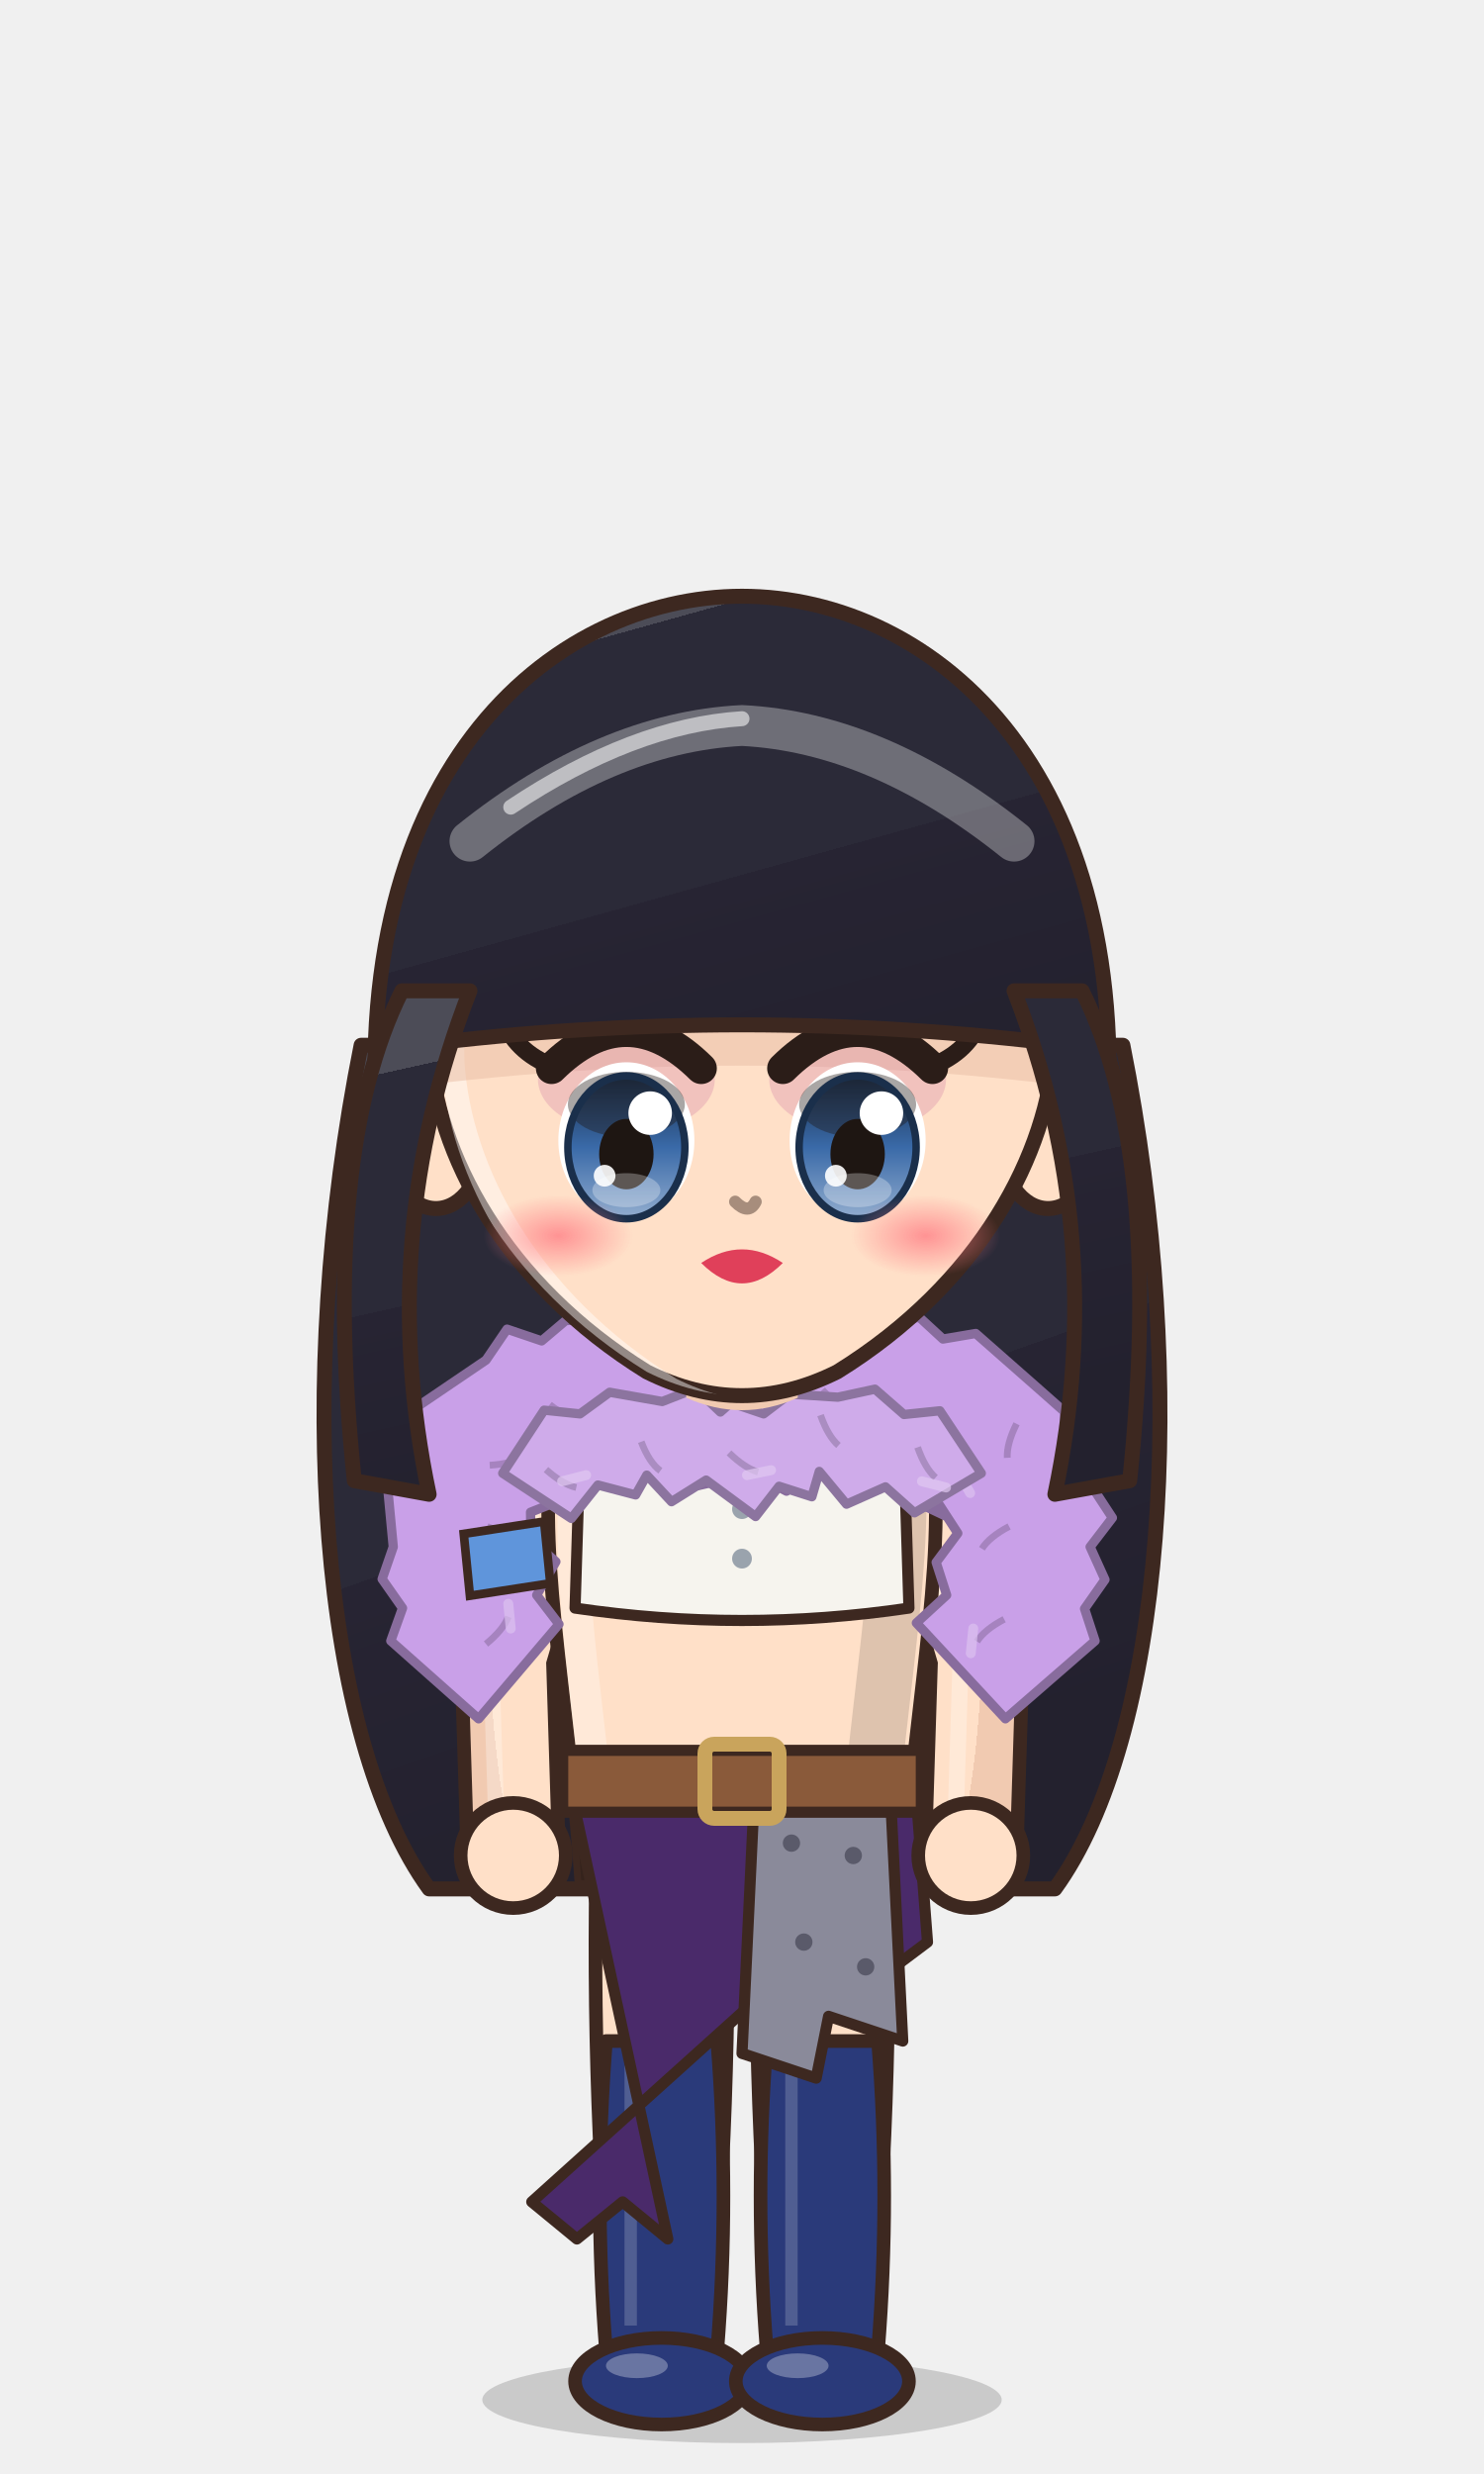
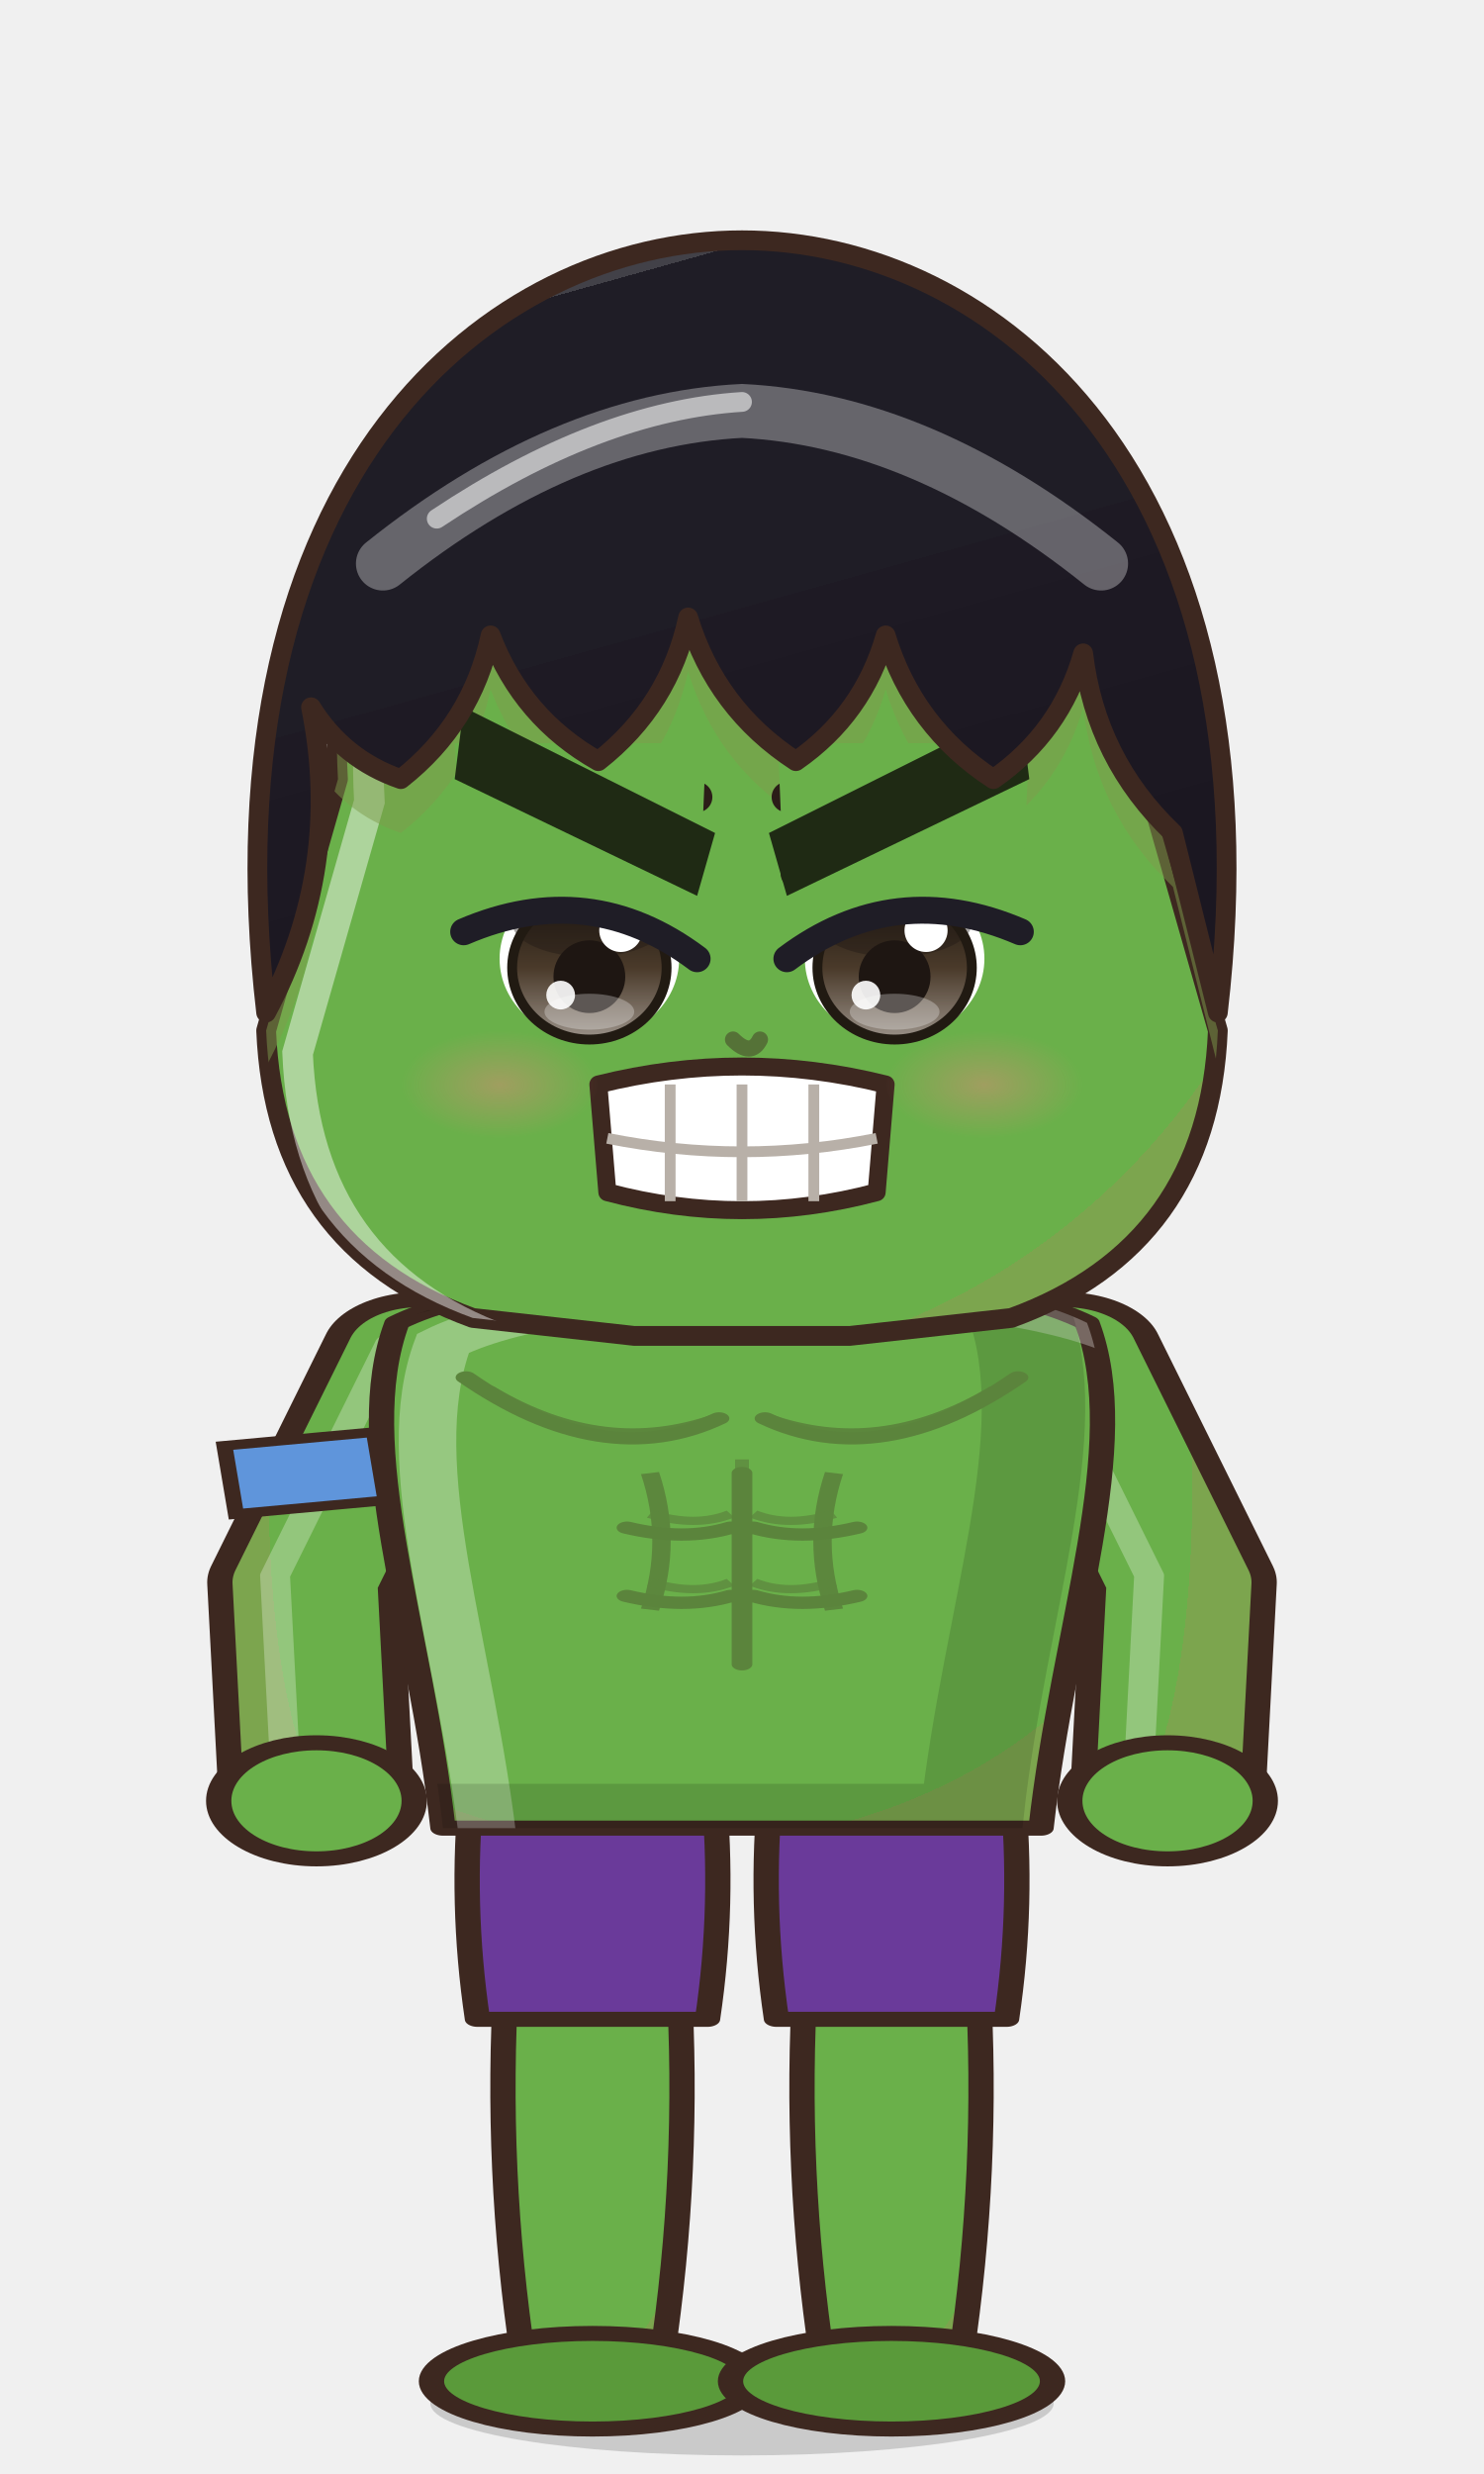
<svg xmlns="http://www.w3.org/2000/svg" viewBox="-120 -180 240 400" width="81.6" height="136.0">
  <defs>
-     <linearGradient id="hair54" x1="0" y1="0" x2=".35" y2="1">
-       <stop offset="0" stop-color="#4c4c57" />
-       <stop offset=".16" stop-color="#4c4c57" />
-       <stop offset=".16" stop-color="#2b2a38" />
-       <stop offset=".58" stop-color="#2b2a38" />
-       <stop offset=".58" stop-color="#272433" />
-       <stop offset="1" stop-color="#23212e" />
+     <linearGradient id="hair49" x1="0" y1="0" x2=".35" y2="1">
+       <stop offset="0" stop-color="#424148" />
+       <stop offset=".16" stop-color="#424148" />
+       <stop offset=".16" stop-color="#1f1d26" />
+       <stop offset=".58" stop-color="#1f1d26" />
+       <stop offset=".58" stop-color="#1e1a24" />
+       <stop offset="1" stop-color="#1b1721" />
    </linearGradient>
-     <radialGradient id="skin54" cx=".4" cy=".32" r=".85">
-       <stop offset="0" stop-color="#ffe0c8" />
-       <stop offset=".84" stop-color="#ffe0c8" />
-       <stop offset=".84" stop-color="#f1cab1" />
-       <stop offset="1" stop-color="#f1cab1" />
+     <radialGradient id="skin49" cx=".4" cy=".32" r=".85">
+       <stop offset="0" stop-color="#6ab04a" />
+       <stop offset=".84" stop-color="#6ab04a" />
+       <stop offset=".84" stop-color="#7ca54e" />
+       <stop offset="1" stop-color="#7ca54e" />
    </radialGradient>
-     <linearGradient id="cloth54" x1="0" y1="0" x2=".45" y2="1">
-       <stop offset="0" stop-color="#9074b4" />
-       <stop offset=".16" stop-color="#9074b4" />
-       <stop offset=".16" stop-color="#7b5aa6" />
-       <stop offset=".6" stop-color="#7b5aa6" />
-       <stop offset=".6" stop-color="#694c8d" />
-       <stop offset="1" stop-color="#604581" />
+     <linearGradient id="cloth49" x1="0" y1="0" x2=".45" y2="1">
+       <stop offset="0" stop-color="#81bc66" />
+       <stop offset=".16" stop-color="#81bc66" />
+       <stop offset=".16" stop-color="#6ab04a" />
+       <stop offset=".6" stop-color="#6ab04a" />
+       <stop offset=".6" stop-color="#5b9342" />
+       <stop offset="1" stop-color="#53873c" />
    </linearGradient>
-     <linearGradient id="iris54" x1="0" y1="0" x2="0" y2="1">
-       <stop offset="0" stop-color="#1a2f4b" />
-       <stop offset=".5" stop-color="#3a6aa8" />
-       <stop offset="1" stop-color="#92adcf" />
+     <linearGradient id="iris49" x1="0" y1="0" x2="0" y2="1">
+       <stop offset="0" stop-color="#211a12" />
+       <stop offset=".5" stop-color="#4a3a2a" />
+       <stop offset="1" stop-color="#9b9289" />
    </linearGradient>
-     <linearGradient id="gold54" x1="0" y1="0" x2="1" y2="1">
+     <linearGradient id="gold49" x1="0" y1="0" x2="1" y2="1">
      <stop offset="0" stop-color="#f6d27a" />
      <stop offset=".55" stop-color="#d9a63a" />
      <stop offset="1" stop-color="#a8761e" />
    </linearGradient>
-     <linearGradient id="steel54" x1="0" y1="0" x2="1" y2="1">
+     <linearGradient id="steel49" x1="0" y1="0" x2="1" y2="1">
      <stop offset="0" stop-color="#e4e8ee" />
      <stop offset=".5" stop-color="#9aa3ad" />
      <stop offset="1" stop-color="#5a606a" />
    </linearGradient>
-     <linearGradient id="beard54" x1="0" y1="0" x2="0" y2="1">
+     <linearGradient id="beard49" x1="0" y1="0" x2="0" y2="1">
      <stop offset="0" stop-color="#e6e6ea" />
      <stop offset="1" stop-color="#b8b8c2" />
    </linearGradient>
-     <radialGradient id="hawkiris54" cx=".45" cy=".4" r=".7">
+     <radialGradient id="hawkiris49" cx=".45" cy=".4" r=".7">
      <stop offset="0" stop-color="#ffe27a" />
      <stop offset=".6" stop-color="#e8a52a" />
      <stop offset="1" stop-color="#9a5a12" />
    </radialGradient>
-     <linearGradient id="straw54" x1="0" y1="0" x2=".3" y2="1">
+     <linearGradient id="straw49" x1="0" y1="0" x2=".3" y2="1">
      <stop offset="0" stop-color="#ffe7aa" />
      <stop offset=".16" stop-color="#ffe7aa" />
      <stop offset=".16" stop-color="#ffe39a" />
      <stop offset=".58" stop-color="#ffe39a" />
      <stop offset=".58" stop-color="#e9b456" />
      <stop offset="1" stop-color="#d6a54f" />
    </linearGradient>
-     <radialGradient id="blush54">
+     <radialGradient id="blush49">
      <stop offset="0" stop-color="#ff7f86" stop-opacity=".9" />
      <stop offset="1" stop-color="#ff7f86" stop-opacity="0" />
    </radialGradient>
-     <clipPath id="face54">
-       <path d="M -46,-6 C -47,-40 -25,-55 0,-55 C 25,-55 47,-40 46,-6 C 45,10 35,29 14,42 Q 0,49 -14,42 C -35,29 -45,10 -46,-6 Z" />
+     <clipPath id="face49">
+       <path d="M -45,-12 C -47,-48 -24,-57 0,-57 C 24,-57 47,-48 45,-12 L 53,16 Q 52,40 30,48 L 12,50 L -12,50 L -30,48 Q -52,40 -53,16 Z" />
    </clipPath>
-     <clipPath id="torso54">
+     <clipPath id="torso49">
      <path d="M -30,50 C -34,68 -28,94 -26,124 L 26,124 C 28,94 34,68 30,50 C 18,40 -18,40 -30,50 Z" />
    </clipPath>
  </defs>
-   <ellipse cx="0" cy="208" rx="42" ry="7" fill="#000000" opacity=".16" />
-   <g transform="translate(0,44.0) scale(1.100,1.100) translate(0,-44)">
-     <path d="M -56,-6 C -66,44 -62,96 -46,118 L 46,118 C 62,96 66,44 56,-6 Z" fill="url(#hair54)" stroke="#3d2820" stroke-width="2.2" stroke-linejoin="round" />
+   <g transform="translate(0,205) scale(1.2) translate(0,-205)">
+     <ellipse cx="0" cy="208" rx="42" ry="7" fill="#000000" opacity=".16" />
+     <g transform="translate(0,56.9) scale(1.210,1.210) translate(0,-44)" />
+     <g transform="translate(0,205) scale(1.55,0.92) translate(0,-205)">
+       <path d="M -20.5,146 Q -21.5,174.0 -19,202 L -7,202 Q -4.5,174.0 -5.5,146 Z" fill="url(#skin49)" stroke="#3d2820" stroke-width="2.2" stroke-linejoin="round" />
+       <path d="M -23.5,118 Q -24.5,135.0 -23,152 L -3,152 Q -1.5,135.0 -2.5,118 Z" fill="#6a3a9a" stroke="#3d2820" stroke-width="2.2" stroke-linejoin="round" />
+       <ellipse cx="-13" cy="205" rx="14" ry="7" fill="#5a9a3a" stroke="#3d2820" stroke-width="2.2" stroke-linejoin="round" />
+       <path d="M 5.5,146 Q 4.5,174.0 7,202 L 19,202 Q 21.5,174.0 20.5,146 Z" fill="url(#skin49)" stroke="#3d2820" stroke-width="2.2" stroke-linejoin="round" />
+       <path d="M 2.5,118 Q 1.5,135.0 3,152 L 23,152 Q 24.5,135.0 23.5,118 Z" fill="#6a3a9a" stroke="#3d2820" stroke-width="2.2" stroke-linejoin="round" />
+       <ellipse cx="13" cy="205" rx="14" ry="7" fill="#5a9a3a" stroke="#3d2820" stroke-width="2.2" stroke-linejoin="round" />
+       <path d="M -28,54 L -38,88 L -37,120" stroke="#3d2820" stroke-width="17" fill="none" stroke-linecap="round" stroke-linejoin="round" />
+       <path d="M -28,54 L -38,88 L -37,120" stroke="url(#skin49)" stroke-width="12.6" fill="none" stroke-linecap="round" stroke-linejoin="round" />
+       <path d="M -28,54 L -38,88 L -37,120" transform="translate(-2.6,-1)" stroke="#ffffff" stroke-width="2.6" fill="none" stroke-linecap="round" stroke-linejoin="round" opacity=".28" />
+       <path d="M 28,54 L 38,88 L 37,120" stroke="#3d2820" stroke-width="17" fill="none" stroke-linecap="round" stroke-linejoin="round" />
+       <path d="M 28,54 L 38,88 L 37,120" stroke="url(#skin49)" stroke-width="12.6" fill="none" stroke-linecap="round" stroke-linejoin="round" />
+       <path d="M 28,54 L 38,88 L 37,120" transform="translate(-2.6,-1)" stroke="#ffffff" stroke-width="2.6" fill="none" stroke-linecap="round" stroke-linejoin="round" opacity=".28" />
+       <path d="M -30,50 C -34,68 -28,94 -26,124 L 26,124 C 28,94 34,68 30,50 C 18,40 -18,40 -30,50 Z" fill="url(#skin49)" stroke="#3d2820" stroke-width="2.2" stroke-linejoin="round" />
+       <path d="M -8,72 Q -6,82 -8,92 M 8,72 Q 6,82 8,92" stroke="#5c873d" stroke-width="1.6" fill="none" />
+       <g clip-path="url(#torso49)">
+         <path d="M -30,50 C -34,68 -28,94 -26,124 L 26,124 C 28,94 34,68 30,50 C 18,40 -18,40 -30,50 Z" transform="translate(4,3)" fill="none" stroke="#ffffff" stroke-width="5" opacity=".3" />
+         <path d="M -30,50 C -34,68 -28,94 -26,124 L 26,124 C 28,94 34,68 30,50 C 18,40 -18,40 -30,50 Z" transform="translate(-6,-2)" fill="none" stroke="#000000" stroke-width="9" opacity=".13" />
+       </g>
+       <path d="M -22,60 Q -12,70 -2,64 M 2,64 Q 12,70 22,60" stroke="#5c873d" stroke-width="1.6" fill="none" stroke-linecap="round" />
+       <path d="M 0,70 L 0,98 M -8,78 Q -4,80 -1,78 M 1,78 Q 4,80 8,78 M -8,88 Q -4,90 -1,88 M 1,88 Q 4,90 8,88" stroke="#5c873d" stroke-width="1.2" fill="none" opacity=".75" />
+       <path d="M -24,58 Q -12,72 -2,64 M 2,64 Q 12,72 24,58 M 0,72 L 0,100 M -10,80 Q -5,82 -1,80 M 1,80 Q 5,82 10,80 M -10,90 Q -5,92 -1,90 M 1,90 Q 5,92 10,90" stroke="#5b843c" stroke-width="1.8" fill="none" stroke-linecap="round" />
+       <circle cx="-37" cy="120" r="8.5" fill="url(#skin49)" stroke="#3d2820" stroke-width="2.2" />
+       <circle cx="37" cy="120" r="8.5" fill="url(#skin49)" stroke="#3d2820" stroke-width="2.2" />
+       <path d="M -45,68 L -32,66 L -31,76 L -44,78 Z" fill="#5f95db" stroke="#3d2820" stroke-width="1.4" />
+       <path d="M -10,34 L 10,34 L 9,46 Q 0,50 -9,46 Z" fill="#7ca54e" />
+     </g>
+     <g transform="translate(0,56.9) scale(1.210,1.210) translate(0,-44)">
+       <ellipse cx="-45" cy="8" rx="7" ry="10" fill="url(#skin49)" stroke="#3d2820" stroke-width="2.2" stroke-linejoin="round" />
+       <ellipse cx="45" cy="8" rx="7" ry="10" fill="url(#skin49)" stroke="#3d2820" stroke-width="2.2" stroke-linejoin="round" />
+       <path d="M -45,-12 C -47,-48 -24,-57 0,-57 C 24,-57 47,-48 45,-12 L 53,16 Q 52,40 30,48 L 12,50 L -12,50 L -30,48 Q -52,40 -53,16 Z" fill="url(#skin49)" stroke="#3d2820" stroke-width="2.2" stroke-linejoin="round" />
+       <g clip-path="url(#face49)">
+         <path d="M -45,-12 C -47,-48 -24,-57 0,-57 C 24,-57 47,-48 45,-12 L 53,16 Q 52,40 30,48 L 12,50 L -12,50 L -30,48 Q -52,40 -53,16 Z" transform="translate(3.5,2.5)" fill="none" stroke="#ffffff" stroke-width="3.4" opacity=".45" />
+       </g>
+       <g clip-path="url(#face49)">
+         <path d="M -53,14 C -60,-46 -28,-72 0,-72 C 28,-72 60,-46 53,14 L 48,-6 Q 39.4,-14.2 38,-26 Q 35.5,-17.2 28,-12 Q 19.1,-17.8 16,-28 Q 13.5,-19.2 6,-14 Q -2.9,-19.8 -6,-30 Q -8.1,-20.2 -16,-14 Q -24.5,-18.8 -28,-28 Q -30.1,-18.2 -38,-12 Q -44.4,-14.2 -48,-20 Q -44.4,-2.1 -53,14 Z" transform="translate(0,6)" fill="#7e9b4b" opacity=".5" />
+       </g>
+       <ellipse cx="-17" cy="8" rx="10" ry="9" fill="#ffffff" />
+       <ellipse cx="-17" cy="9" rx="8.6" ry="8" fill="url(#iris49)" />
+       <ellipse cx="-17" cy="4.0" rx="8.6" ry="3.8" fill="#1e1612" opacity=".38" />
+       <ellipse cx="-17" cy="9" rx="8.6" ry="8" fill="none" stroke="#211a12" stroke-width="1.1" />
+       <ellipse cx="-17" cy="10" rx="4" ry="4.05" fill="#1e1612" />
+       <ellipse cx="-17" cy="13.9" rx="5" ry="2.0" fill="#ffffff" opacity=".28" />
+       <circle cx="-13.5" cy="4.85" r="2.4" fill="#ffffff" />
+       <circle cx="-20.2" cy="12.05" r="1.6" fill="#ffffff" opacity=".9" />
+       <path d="M -28,-1.5 Q -17,-11.1 -6,-5.3" stroke="#2b1d18" stroke-width="3.4" fill="none" stroke-linecap="round" />
+       <path d="M -29,-6 L -5,-10" stroke="#2b1d18" stroke-width="3.4" stroke-linecap="round" />
+       <ellipse cx="17" cy="8" rx="10" ry="9" fill="#ffffff" />
+       <ellipse cx="17" cy="9" rx="8.6" ry="8" fill="url(#iris49)" />
+       <ellipse cx="17" cy="4.0" rx="8.6" ry="3.8" fill="#1e1612" opacity=".38" />
+       <ellipse cx="17" cy="9" rx="8.6" ry="8" fill="none" stroke="#211a12" stroke-width="1.1" />
+       <ellipse cx="17" cy="10" rx="4" ry="4.05" fill="#1e1612" />
+       <ellipse cx="17" cy="13.9" rx="5" ry="2.0" fill="#ffffff" opacity=".28" />
+       <circle cx="20.5" cy="4.85" r="2.4" fill="#ffffff" />
+       <circle cx="13.8" cy="12.05" r="1.6" fill="#ffffff" opacity=".9" />
+       <path d="M 6,-1.5 Q 17,-11.1 28,-5.3" stroke="#2b1d18" stroke-width="3.4" fill="none" stroke-linecap="round" />
+       <path d="M 5,-10 L 29,-6" stroke="#2b1d18" stroke-width="3.4" stroke-linecap="round" />
+       <path d="M -16,22 Q 0,18 16,22 L 15,34 Q 0,38 -15,34 Z" fill="#ffffff" stroke="#3d2820" stroke-width="2" stroke-linejoin="round" />
+       <path d="M -8,22 L -8,35" stroke="#b8b0a8" stroke-width="1.2" />
+       <path d="M 0,22 L 0,35" stroke="#b8b0a8" stroke-width="1.2" />
+       <path d="M 8,22 L 8,35" stroke="#b8b0a8" stroke-width="1.2" />
+       <path d="M -15,28 Q 0,31 15,28" stroke="#b8b0a8" stroke-width="1.2" fill="none" />
+       <ellipse cx="-27" cy="22" rx="11" ry="6" fill="url(#blush49)" opacity="0.40" />
+       <ellipse cx="27" cy="22" rx="11" ry="6" fill="url(#blush49)" opacity="0.40" />
+       <path d="M -1,17 Q 1,19 2,17" stroke="#557237" stroke-width="1.8" fill="none" stroke-linecap="round" />
+       <path d="M -4,-4 L -30,-16 L -31,-9 L -6,2 Z" fill="#1f2a14" />
+       <path d="M 4,-4 L 30,-16 L 31,-9 L 6,2 Z" fill="#1f2a14" />
+       <path d="M -4,-16 L -32,-16 L -31,5 Q -17,-1 -5,8 Z" fill="#6ab04a" />
+       <path d="M -5,8 Q -17,-1 -31,5" stroke="#1f1d26" stroke-width="3" fill="none" stroke-linecap="round" />
+       <path d="M 4,-16 L 32,-16 L 31,5 Q 17,-1 5,8 Z" fill="#6ab04a" />
+       <path d="M 5,8 Q 17,-1 31,5" stroke="#1f1d26" stroke-width="3" fill="none" stroke-linecap="round" />
+       <path d="M -3,-6 L -31,-20 L -32,-12 L -5,1 Z" fill="#1f2a14" />
+       <path d="M 3,-6 L 31,-20 L 32,-12 L 5,1 Z" fill="#1f2a14" />
+       <path d="M -53,14 C -60,-46 -28,-72 0,-72 C 28,-72 60,-46 53,14 L 48,-6 Q 39.4,-14.2 38,-26 Q 35.5,-17.2 28,-12 Q 19.1,-17.8 16,-28 Q 13.5,-19.2 6,-14 Q -2.9,-19.8 -6,-30 Q -8.1,-20.2 -16,-14 Q -24.5,-18.8 -28,-28 Q -30.1,-18.2 -38,-12 Q -44.4,-14.2 -48,-20 Q -44.4,-2.1 -53,14 Z" fill="url(#hair49)" stroke="#3d2820" stroke-width="2.2" stroke-linejoin="round" />
+       <defs>
+         <clipPath id="hf49">
+           <path d="M -53,14 C -60,-46 -28,-72 0,-72 C 28,-72 60,-46 53,14 L 48,-6 Q 39.4,-14.2 38,-26 Q 35.5,-17.2 28,-12 Q 19.1,-17.8 16,-28 Q 13.5,-19.2 6,-14 Q -2.9,-19.8 -6,-30 Q -8.1,-20.2 -16,-14 Q -24.5,-18.8 -28,-28 Q -30.1,-18.2 -38,-12 Q -44.4,-14.2 -48,-20 Q -44.4,-2.1 -53,14 Z" />
+         </clipPath>
+       </defs>
+       <g clip-path="url(#hf49)">
+         <path d="M -40,-36 Q -20,-52 0,-53 Q 20,-52 40,-36" stroke="#ffffff" stroke-width="6" fill="none" stroke-linecap="round" opacity=".32" />
+         <path d="M -34,-41 Q -16,-53 0,-54" stroke="#ffffff" stroke-width="2.2" fill="none" stroke-linecap="round" opacity=".55" />
+       </g>
+     </g>
+     <g transform="translate(0,205) scale(1.55,0.92) translate(0,-205)" />
  </g>
-   <g transform="translate(0,205) scale(1,1) translate(0,-205)">
-     <path d="M -23.5,118 Q -24.5,160.0 -20.5,202 L -5.5,202 Q -1.5,160.0 -2.5,118 Z" fill="url(#skin54)" stroke="#3d2820" stroke-width="2.2" stroke-linejoin="round" />
-     <path d="M -22,150 Q -24,175.0 -22,200 L -4,200 Q -2,175.0 -4,150 Z" fill="#2a3a7a" stroke="#3d2820" stroke-width="2.2" stroke-linejoin="round" />
-     <path d="M -18,154 L -18,196" stroke="#ffffff" stroke-width="2" opacity=".18" />
-     <ellipse cx="-13" cy="205" rx="14" ry="7" fill="#2a3a7a" stroke="#3d2820" stroke-width="2.2" stroke-linejoin="round" />
-     <ellipse cx="-17" cy="202.5" rx="5" ry="2" fill="#ffffff" opacity=".3" />
-     <path d="M 2.5,118 Q 1.5,160.0 5.5,202 L 20.5,202 Q 24.5,160.0 23.5,118 Z" fill="url(#skin54)" stroke="#3d2820" stroke-width="2.2" stroke-linejoin="round" />
-     <path d="M 4,150 Q 2,175.0 4,200 L 22,200 Q 24,175.0 22,150 Z" fill="#2a3a7a" stroke="#3d2820" stroke-width="2.2" stroke-linejoin="round" />
-     <path d="M 8,154 L 8,196" stroke="#ffffff" stroke-width="2" opacity=".18" />
-     <ellipse cx="13" cy="205" rx="14" ry="7" fill="#2a3a7a" stroke="#3d2820" stroke-width="2.2" stroke-linejoin="round" />
-     <ellipse cx="9" cy="202.5" rx="5" ry="2" fill="#ffffff" opacity=".3" />
-     <path d="M -28,54 L -38,88 L -37,120" stroke="#3d2820" stroke-width="17" fill="none" stroke-linecap="round" stroke-linejoin="round" />
-     <path d="M -28,54 L -38,88 L -37,120" stroke="url(#skin54)" stroke-width="12.6" fill="none" stroke-linecap="round" stroke-linejoin="round" />
-     <path d="M -28,54 L -38,88 L -37,120" transform="translate(-2.6,-1)" stroke="#ffffff" stroke-width="2.6" fill="none" stroke-linecap="round" stroke-linejoin="round" opacity=".28" />
-     <path d="M 28,54 L 38,88 L 37,120" stroke="#3d2820" stroke-width="17" fill="none" stroke-linecap="round" stroke-linejoin="round" />
-     <path d="M 28,54 L 38,88 L 37,120" stroke="url(#skin54)" stroke-width="12.6" fill="none" stroke-linecap="round" stroke-linejoin="round" />
-     <path d="M 28,54 L 38,88 L 37,120" transform="translate(-2.6,-1)" stroke="#ffffff" stroke-width="2.6" fill="none" stroke-linecap="round" stroke-linejoin="round" opacity=".28" />
-     <path d="M -30,50 C -34,68 -28,94 -26,124 L 26,124 C 28,94 34,68 30,50 C 18,40 -18,40 -30,50 Z" fill="url(#skin54)" stroke="#3d2820" stroke-width="2.2" stroke-linejoin="round" />
-     <g clip-path="url(#torso54)">
-       <path d="M -30,50 C -34,68 -28,94 -26,124 L 26,124 C 28,94 34,68 30,50 C 18,40 -18,40 -30,50 Z" transform="translate(4,3)" fill="none" stroke="#ffffff" stroke-width="5" opacity=".3" />
-       <path d="M -30,50 C -34,68 -28,94 -26,124 L 26,124 C 28,94 34,68 30,50 C 18,40 -18,40 -30,50 Z" transform="translate(-6,-2)" fill="none" stroke="#000000" stroke-width="9" opacity=".13" />
-     </g>
-     <path d="M -26,48 Q 0,44 26,48 L 27,80 Q 0,84 -27,80 Z" fill="#f6f4ee" stroke="#3d2820" stroke-width="1.8" stroke-linejoin="round" />
-     <circle cx="0" cy="56" r="1.6" fill="#9aa3ad" />
-     <circle cx="0" cy="64" r="1.6" fill="#9aa3ad" />
-     <circle cx="0" cy="72" r="1.6" fill="#9aa3ad" />
-     <path d="M -28,108 L 28,108 L 30,134 L 30.0,134.0 L 22.0,140.0 L 14.0,134.0 L 6.0,140.0 L -34,176 L -34.0,176.0 L -26.7,182.0 L -19.3,176.0 L -12.0,182.0 Z" fill="#4a2a6a" stroke="#3d2820" stroke-width="1.8" stroke-linejoin="round" />
-     <path d="M 2,110 L 24,110 L 26,150 L 14,146 L 12,156 L 0,152 Z" fill="#8a8a9a" stroke="#3d2820" stroke-width="1.8" stroke-linejoin="round" />
-     <circle cx="8" cy="118" r="1.4" fill="#5a5a6a" />
-     <circle cx="18" cy="120" r="1.4" fill="#5a5a6a" />
-     <circle cx="10" cy="134" r="1.4" fill="#5a5a6a" />
-     <circle cx="20" cy="138" r="1.4" fill="#5a5a6a" />
-     <rect x="-29" y="103" width="58" height="10" fill="#8a5a3a" stroke="#3d2820" stroke-width="1.8" />
-     <rect x="-6" y="102" width="12" height="12" rx="1.5" fill="none" stroke="#c9a45c" stroke-width="2.4" />
-     <path d="M -42.6,97.9 L -29.6,82.6 L -33.2,77.9 L -30.1,72.5 L -35.1,68.0 L -34.1,70.8 L -34.2,64.5 L -27.9,62.0 L -34.7,60.0 L -28.7,62.9 L -25.5,57.6 L -19.4,60.8 L -21.7,55.5 L -17.1,58.6 L -11.6,56.2 L -7.1,60.2 L 1.7,58.2 L 7.2,61.1 L 11.6,55.9 L 17.3,59.9 L 16.6,54.3 L 19.8,59.5 L 25.4,57.9 L 29.0,62.0 L 28.3,55.5 L 27.2,62.4 L 33.1,65.2 L 31.4,62.5 L 34.9,67.9 L 31.4,72.6 L 33.1,77.9 L 28.2,82.4 L 42.6,97.9 L 57.1,85.3 L 55.4,80.1 L 58.7,75.4 L 56.3,70.1 L 59.9,65.4 L 52.5,54.1 L 52.1,48.2 L 47.8,44.4 L 37.8,35.6 L 32.5,36.5 L 28.7,33.0 L 23.5,33.6 L 13.0,31.5 L 8.4,35.0 L 3.1,33.7 L -1.6,36.3 L -3.0,32.8 L -8.3,34.4 L -13.1,32.1 L -18.4,33.4 L -28.5,33.5 L -32.4,36.8 L -38.0,34.9 L -41.4,39.9 L -52.9,47.7 L -52.4,54.1 L -57.6,57.4 L -56.4,70.1 L -58.2,75.3 L -54.9,80.0 L -56.8,85.3 Z" fill="#c9a0e8" stroke="#886c9d" stroke-width="1.5" stroke-linejoin="round" />
-     <path d="M -41.4,85.8 q 2.8,-2.3 3.6,-4.4" stroke="#886c9d" stroke-width="1.1" fill="none" opacity=".55" />
-     <path d="M -37.4,83.3 l -0.4,-4.0" stroke="#dbc1f0" stroke-width="1.6" stroke-linecap="round" opacity=".7" />
-     <path d="M -44.1,70.9 q 2.8,-2.3 3.6,-4.4" stroke="#886c9d" stroke-width="1.1" fill="none" opacity=".55" />
-     <path d="M -40.8,56.9 q 3.6,-0.2 5.5,-1.5" stroke="#886c9d" stroke-width="1.1" fill="none" opacity=".55" />
-     <path d="M -34.9,57.9 l 2.0,-3.5" stroke="#dbc1f0" stroke-width="1.6" stroke-linecap="round" opacity=".7" />
-     <path d="M -31.1,47.1 q 2.8,2.2 5.1,2.5" stroke="#886c9d" stroke-width="1.1" fill="none" opacity=".55" />
-     <path d="M -17.6,48.6 q 1.5,3.3 3.4,4.5" stroke="#886c9d" stroke-width="1.1" fill="none" opacity=".55" />
-     <path d="M -16.0,51.3 l 4.0,0.6" stroke="#dbc1f0" stroke-width="1.6" stroke-linecap="round" opacity=".7" />
-     <path d="M -1.2,52.7 q 2.4,2.7 4.5,3.4" stroke="#886c9d" stroke-width="1.1" fill="none" opacity=".55" />
-     <path d="M 13.0,44.7 q 2.4,2.7 4.5,3.4" stroke="#886c9d" stroke-width="1.1" fill="none" opacity=".55" />
-     <path d="M 16.0,51.3 l 4.0,-0.6" stroke="#dbc1f0" stroke-width="1.6" stroke-linecap="round" opacity=".7" />
-     <path d="M 26.5,48.3 q 0.9,3.5 2.5,5.1" stroke="#886c9d" stroke-width="1.1" fill="none" opacity=".55" />
-     <path d="M 44.4,50.2 q -1.6,3.2 -1.5,5.5" stroke="#886c9d" stroke-width="1.1" fill="none" opacity=".55" />
-     <path d="M 34.9,57.9 l 2.0,3.5" stroke="#dbc1f0" stroke-width="1.6" stroke-linecap="round" opacity=".7" />
-     <path d="M 43.2,66.8 q -3.2,1.7 -4.4,3.6" stroke="#886c9d" stroke-width="1.1" fill="none" opacity=".55" />
-     <path d="M 42.4,81.8 q -3.2,1.7 -4.4,3.6" stroke="#886c9d" stroke-width="1.1" fill="none" opacity=".55" />
-     <path d="M 37.4,83.3 l -0.4,4.0" stroke="#dbc1f0" stroke-width="1.6" stroke-linecap="round" opacity=".7" />
-     <path d="M -38.7,58.2 L -27.6,65.5 L -23.3,60.1 L -17.2,61.7 L -15.4,58.5 L -11.4,62.8 L -5.8,59.3 L 2.2,65.2 L 6.0,60.3 L 11.3,62.0 L 12.5,57.9 L 16.9,63.2 L 23.2,60.4 L 27.9,64.6 L 38.7,58.2 L 32.0,48.1 L 26.2,48.7 L 21.5,44.6 L 15.5,45.9 L 7.7,45.4 L 3.5,48.6 L -1.8,46.8 L -3.5,48.3 L -7.5,44.5 L -12.9,46.6 L -21.4,45.1 L -26.2,48.6 L -32.0,48.0 Z" fill="#cfabea" stroke="#8c749f" stroke-width="1.5" stroke-linejoin="round" />
-     <path d="M -31.7,57.6 q 2.7,2.4 4.9,2.9" stroke="#8c749f" stroke-width="1.1" fill="none" opacity=".55" />
-     <path d="M -29.1,59.5 l 3.9,-1.0" stroke="#dfc8f1" stroke-width="1.6" stroke-linecap="round" opacity=".7" />
-     <path d="M -16.3,53.1 q 1.3,3.4 3.1,4.7" stroke="#8c749f" stroke-width="1.1" fill="none" opacity=".55" />
-     <path d="M -2.1,54.9 q 2.6,2.5 4.7,3.1" stroke="#8c749f" stroke-width="1.1" fill="none" opacity=".55" />
-     <path d="M 0.8,58.5 l 3.9,-0.8" stroke="#dfc8f1" stroke-width="1.6" stroke-linecap="round" opacity=".7" />
-     <path d="M 12.7,48.8 q 1.2,3.4 2.9,4.9" stroke="#8c749f" stroke-width="1.1" fill="none" opacity=".55" />
-     <path d="M 28.4,54.0 q 1.2,3.4 2.9,4.9" stroke="#8c749f" stroke-width="1.1" fill="none" opacity=".55" />
-     <path d="M 29.1,59.5 l 3.9,1.0" stroke="#dfc8f1" stroke-width="1.6" stroke-linecap="round" opacity=".7" />
-     <circle cx="-37" cy="120" r="8.5" fill="url(#skin54)" stroke="#3d2820" stroke-width="2.2" />
-     <circle cx="37" cy="120" r="8.5" fill="url(#skin54)" stroke="#3d2820" stroke-width="2.2" />
-     <path d="M -45,68 L -32,66 L -31,76 L -44,78 Z" fill="#5f95db" stroke="#3d2820" stroke-width="1.4" />
-     <path d="M -10,34 L 10,34 L 9,46 Q 0,50 -9,46 Z" fill="#f1cab1" />
-   </g>
-   <g transform="translate(0,44.0) scale(1.100,1.100) translate(0,-44)">
-     <ellipse cx="-45" cy="8" rx="7" ry="10" fill="url(#skin54)" stroke="#3d2820" stroke-width="2.2" stroke-linejoin="round" />
-     <ellipse cx="45" cy="8" rx="7" ry="10" fill="url(#skin54)" stroke="#3d2820" stroke-width="2.2" stroke-linejoin="round" />
-     <path d="M -46,-6 C -47,-40 -25,-55 0,-55 C 25,-55 47,-40 46,-6 C 45,10 35,29 14,42 Q 0,49 -14,42 C -35,29 -45,10 -46,-6 Z" fill="url(#skin54)" stroke="#3d2820" stroke-width="2.2" stroke-linejoin="round" />
-     <g clip-path="url(#face54)">
-       <path d="M -46,-6 C -47,-40 -25,-55 0,-55 C 25,-55 47,-40 46,-6 C 45,10 35,29 14,42 Q 0,49 -14,42 C -35,29 -45,10 -46,-6 Z" transform="translate(3.5,2.5)" fill="none" stroke="#ffffff" stroke-width="3.4" opacity=".45" />
-     </g>
-     <g clip-path="url(#face54)">
-       <path d="M -53,14 C -60,-46 -28,-72 0,-72 C 28,-72 60,-46 53,14 L 48,-6 Q 0,-12 -48,-6 Z" transform="translate(0,6)" fill="#e7bca4" opacity=".5" />
-     </g>
-     <ellipse cx="-17" cy="-1" rx="13" ry="8" fill="#d88aa8" opacity=".35" />
-     <ellipse cx="-17" cy="8" rx="10" ry="11.5" fill="#ffffff" />
-     <ellipse cx="-17" cy="9" rx="8.6" ry="10.5" fill="url(#iris54)" />
-     <ellipse cx="-17" cy="2.7" rx="8.6" ry="4.8" fill="#1e1612" opacity=".38" />
-     <ellipse cx="-17" cy="9" rx="8.6" ry="10.5" fill="none" stroke="#1a2f4b" stroke-width="1.1" />
-     <ellipse cx="-17" cy="10" rx="4" ry="5.175" fill="#1e1612" />
-     <ellipse cx="-17" cy="15.3" rx="5" ry="2.5" fill="#ffffff" opacity=".28" />
-     <circle cx="-13.5" cy="3.975" r="3.2" fill="#ffffff" />
-     <circle cx="-20.2" cy="13.175" r="1.6" fill="#ffffff" opacity=".9" />
-     <path d="M -28,-2.6 Q -17,-13.5 -6,-2.6" stroke="#2b1d18" stroke-width="4.6" fill="none" stroke-linecap="round" />
-     <path d="M -25,-17.5 Q -17,-21.5 -9,-17.5" stroke="#2b2429" stroke-width="2.4" fill="none" stroke-linecap="round" />
-     <path d="M -27,-2.6 q -6,-2 -8,-7" stroke="#2b1d18" stroke-width="2.6" fill="none" stroke-linecap="round" />
-     <ellipse cx="17" cy="-1" rx="13" ry="8" fill="#d88aa8" opacity=".35" />
-     <ellipse cx="17" cy="8" rx="10" ry="11.5" fill="#ffffff" />
-     <ellipse cx="17" cy="9" rx="8.6" ry="10.5" fill="url(#iris54)" />
-     <ellipse cx="17" cy="2.7" rx="8.6" ry="4.8" fill="#1e1612" opacity=".38" />
-     <ellipse cx="17" cy="9" rx="8.6" ry="10.5" fill="none" stroke="#1a2f4b" stroke-width="1.1" />
-     <ellipse cx="17" cy="10" rx="4" ry="5.175" fill="#1e1612" />
-     <ellipse cx="17" cy="15.3" rx="5" ry="2.5" fill="#ffffff" opacity=".28" />
-     <circle cx="20.5" cy="3.975" r="3.2" fill="#ffffff" />
-     <circle cx="13.8" cy="13.175" r="1.6" fill="#ffffff" opacity=".9" />
-     <path d="M 6,-2.6 Q 17,-13.5 28,-2.6" stroke="#2b1d18" stroke-width="4.6" fill="none" stroke-linecap="round" />
-     <path d="M 9,-17.5 Q 17,-21.5 25,-17.5" stroke="#2b2429" stroke-width="2.4" fill="none" stroke-linecap="round" />
-     <path d="M 27,-2.6 q 6,-2 8,-7" stroke="#2b1d18" stroke-width="2.6" fill="none" stroke-linecap="round" />
-     <path d="M -6,26 Q 0,22 6,26 Q 0,32 -6,26 Z" fill="#e0405a" />
-     <ellipse cx="-27" cy="22" rx="11" ry="6" fill="url(#blush54)" opacity="0.88" />
-     <ellipse cx="27" cy="22" rx="11" ry="6" fill="url(#blush54)" opacity="0.88" />
-     <path d="M -1,17 Q 1,19 2,17" stroke="#a78d7c" stroke-width="1.8" fill="none" stroke-linecap="round" />
-     <path d="M -53,14 C -60,-46 -28,-72 0,-72 C 28,-72 60,-46 53,14 L 48,-6 Q 0,-12 -48,-6 Z" fill="url(#hair54)" stroke="#3d2820" stroke-width="2.2" stroke-linejoin="round" />
-     <path d="M 40,-14 Q 54,22 46,60 L 57,58 Q 62,10 50,-14 Z M -40,-14 Q -54,22 -46,60 L -57,58 Q -62,10 -50,-14 Z" fill="url(#hair54)" stroke="#3d2820" stroke-width="2.2" stroke-linejoin="round" />
-     <defs>
-       <clipPath id="hf54">
-         <path d="M -53,14 C -60,-46 -28,-72 0,-72 C 28,-72 60,-46 53,14 L 48,-6 Q 0,-12 -48,-6 Z" />
-       </clipPath>
-     </defs>
-     <g clip-path="url(#hf54)">
-       <path d="M -40,-36 Q -20,-52 0,-53 Q 20,-52 40,-36" stroke="#ffffff" stroke-width="6" fill="none" stroke-linecap="round" opacity=".32" />
-       <path d="M -34,-41 Q -16,-53 0,-54" stroke="#ffffff" stroke-width="2.2" fill="none" stroke-linecap="round" opacity=".55" />
-     </g>
-   </g>
-   <g transform="translate(0,205) scale(1,1) translate(0,-205)" />
</svg>
